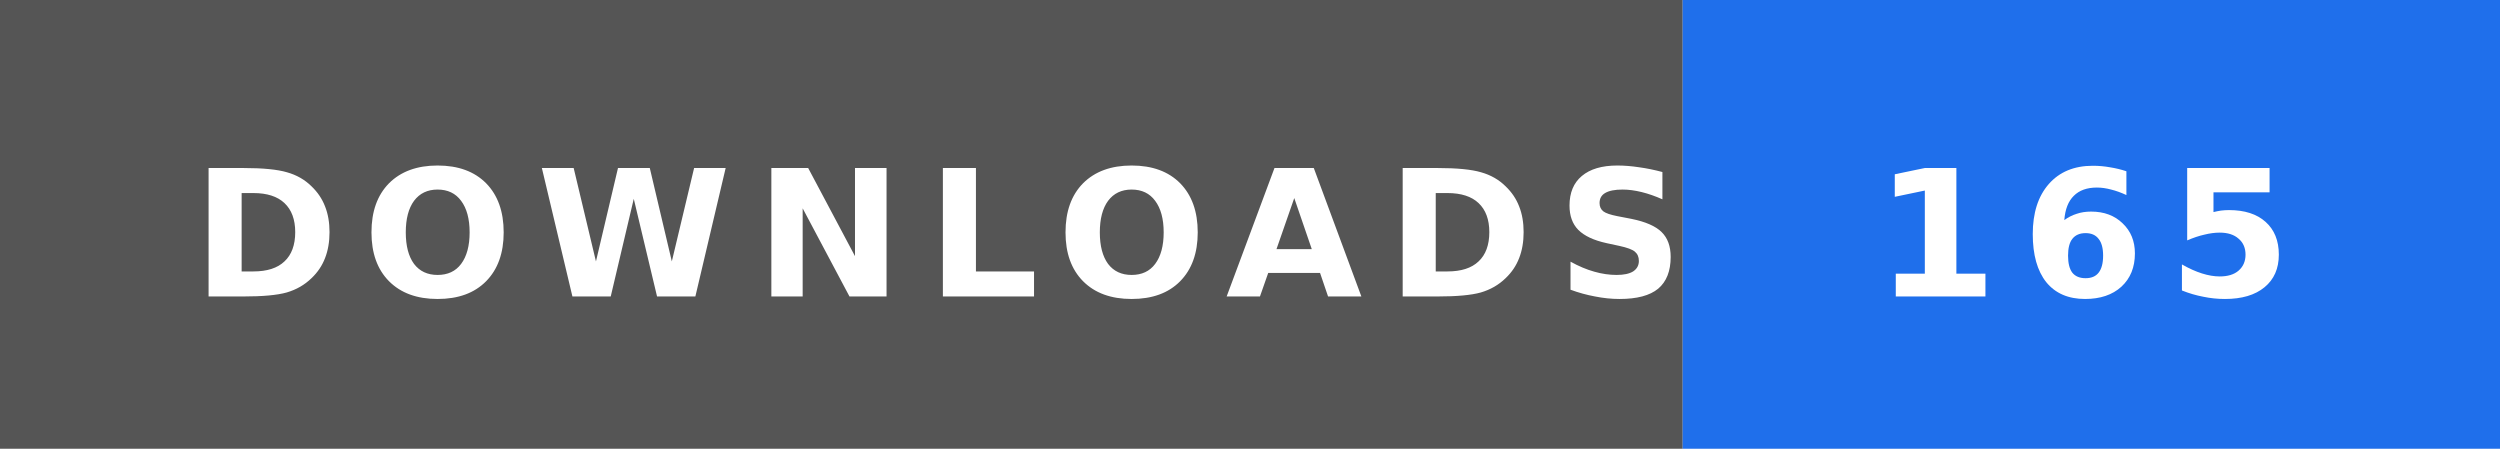
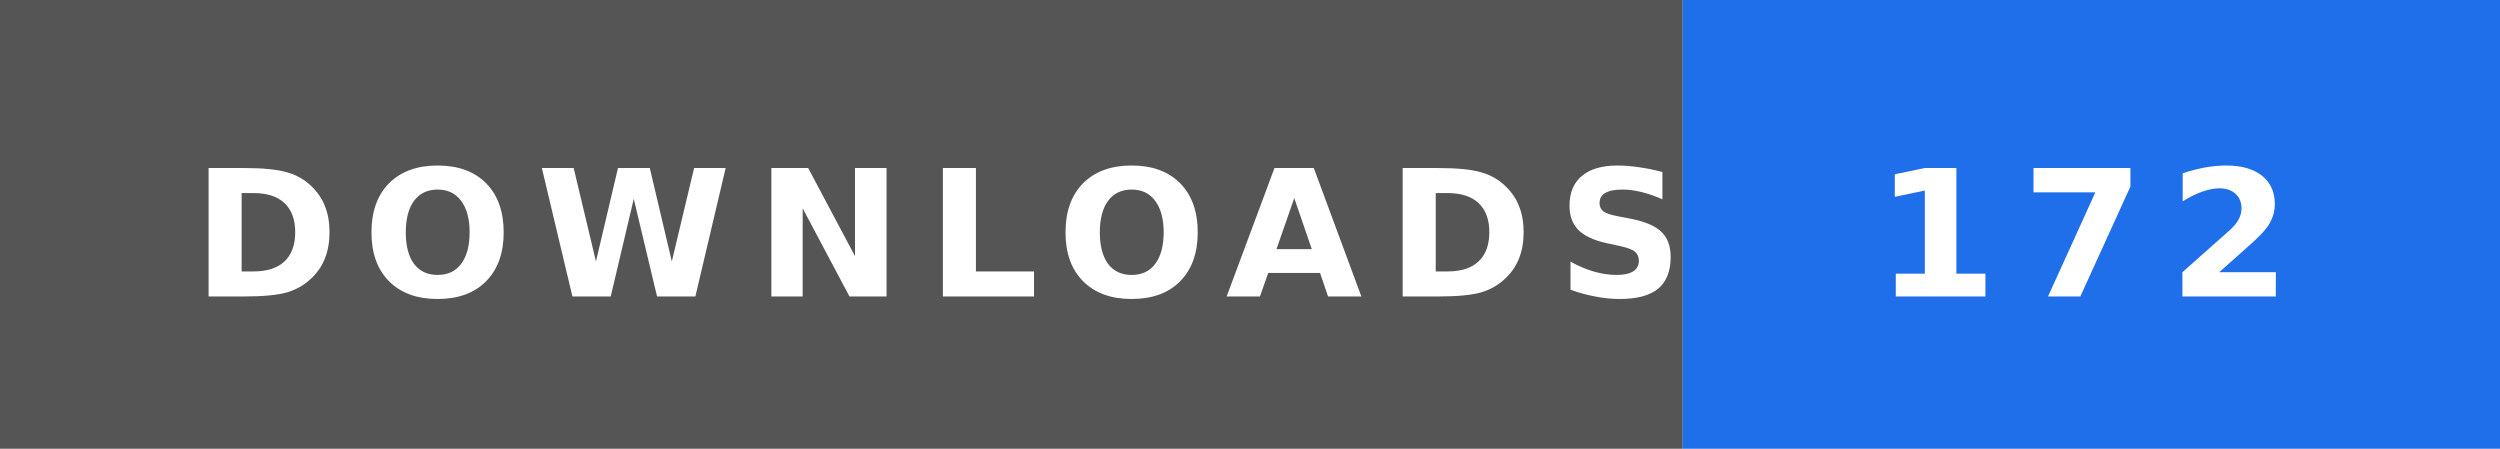
- <svg xmlns="http://www.w3.org/2000/svg" width="156" height="28" role="img" aria-label="DOWNLOADS: 165">
+ <svg xmlns="http://www.w3.org/2000/svg" width="156" height="28" role="img" aria-label="DOWNLOADS: 172">
  <rect width="105" height="28" fill="#555" />
  <rect x="105" width="51" height="28" fill="#1f6feb" />
  <text x="12" y="18.5" textLength="81" lengthAdjust="spacingAndGlyphs" font-family="Verdana,'DejaVu Sans',sans-serif" font-size="11" font-weight="bold" letter-spacing="1.5" fill="#fff">DOWNLOADS</text>
-   <text x="117" y="18.5" textLength="27" lengthAdjust="spacingAndGlyphs" font-family="Verdana,'DejaVu Sans',sans-serif" font-size="11" font-weight="bold" letter-spacing="1.5" fill="#fff">165</text>
+   <text x="117" y="18.5" textLength="27" lengthAdjust="spacingAndGlyphs" font-family="Verdana,'DejaVu Sans',sans-serif" font-size="11" font-weight="bold" letter-spacing="1.5" fill="#fff">172</text>
</svg>
